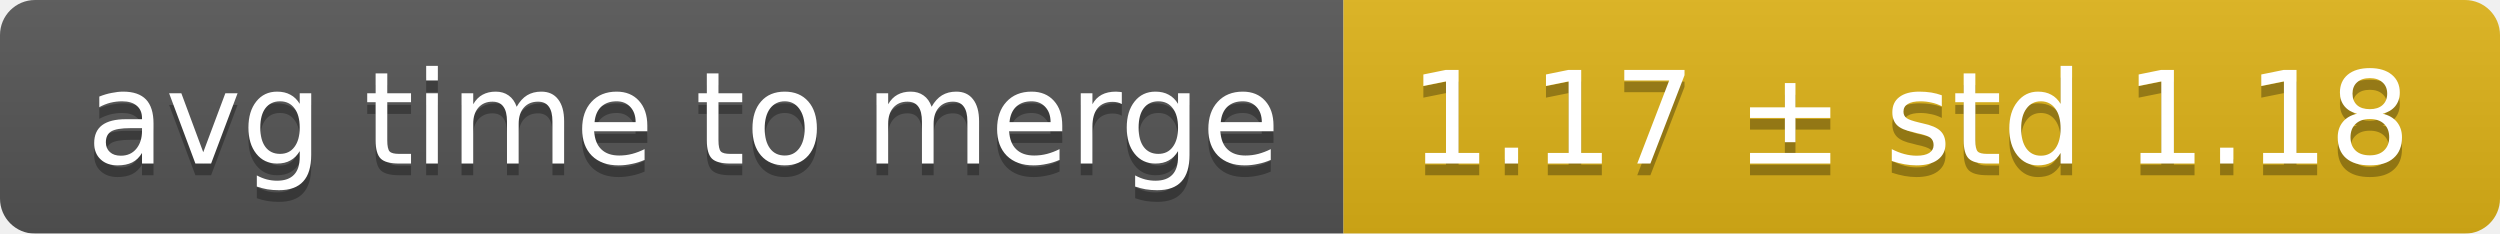
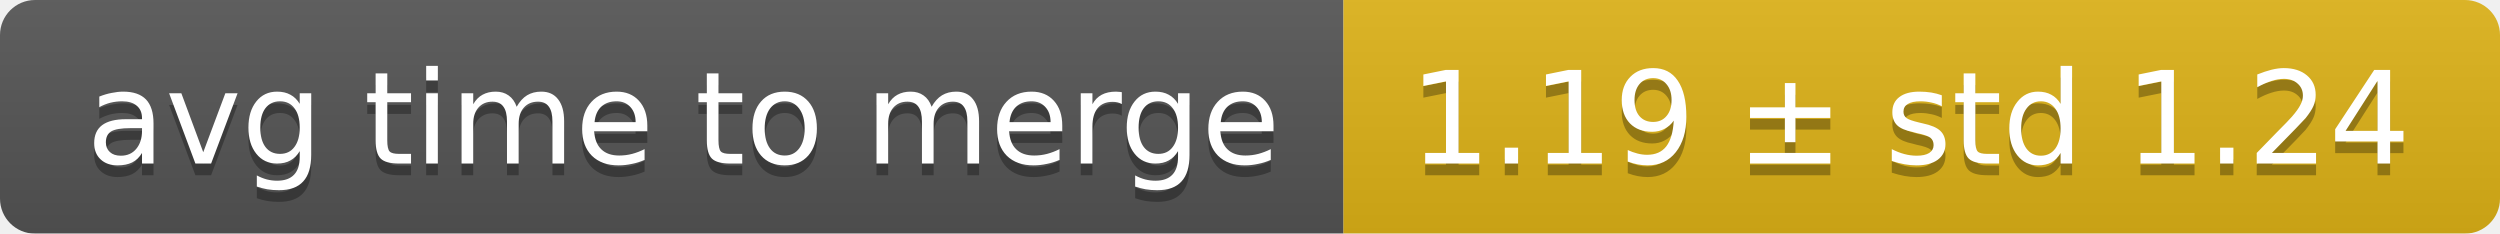
<svg xmlns="http://www.w3.org/2000/svg" width="214" height="20">
  <linearGradient id="smooth" x2="0" y2="100%">
    <stop offset="0" stop-color="#bbb" stop-opacity=".1" />
    <stop offset="1" stop-opacity=".1" />
  </linearGradient>
  <mask id="round">
    <rect width="214" height="20" rx="3" fill="#fff" />
  </mask>
  <g mask="url(#round)">
    <rect width="115" height="20" fill="#555" />
    <rect x="115" width="99" height="20" fill="#dfb317" />
    <rect width="214" height="20" fill="url(#smooth)" />
  </g>
  <g fill="#fff" text-anchor="middle" font-family="DejaVu Sans,Verdana,Geneva,sans-serif" font-size="11">
    <text x="58.5" y="15" fill="#010101" fill-opacity=".3">avg time to merge</text>
    <text x="58.5" y="14">avg time to merge</text>
-     <text x="163.5" y="15" fill="#010101" fill-opacity=".3">1.17 ± std 1.18</text>
-     <text x="163.5" y="14">1.17 ± std 1.18</text>
+     <text x="163.5" y="15" fill="#010101" fill-opacity=".3">1.19 ± std 1.24</text>
+     <text x="163.5" y="14">1.19 ± std 1.24</text>
  </g>
</svg>
